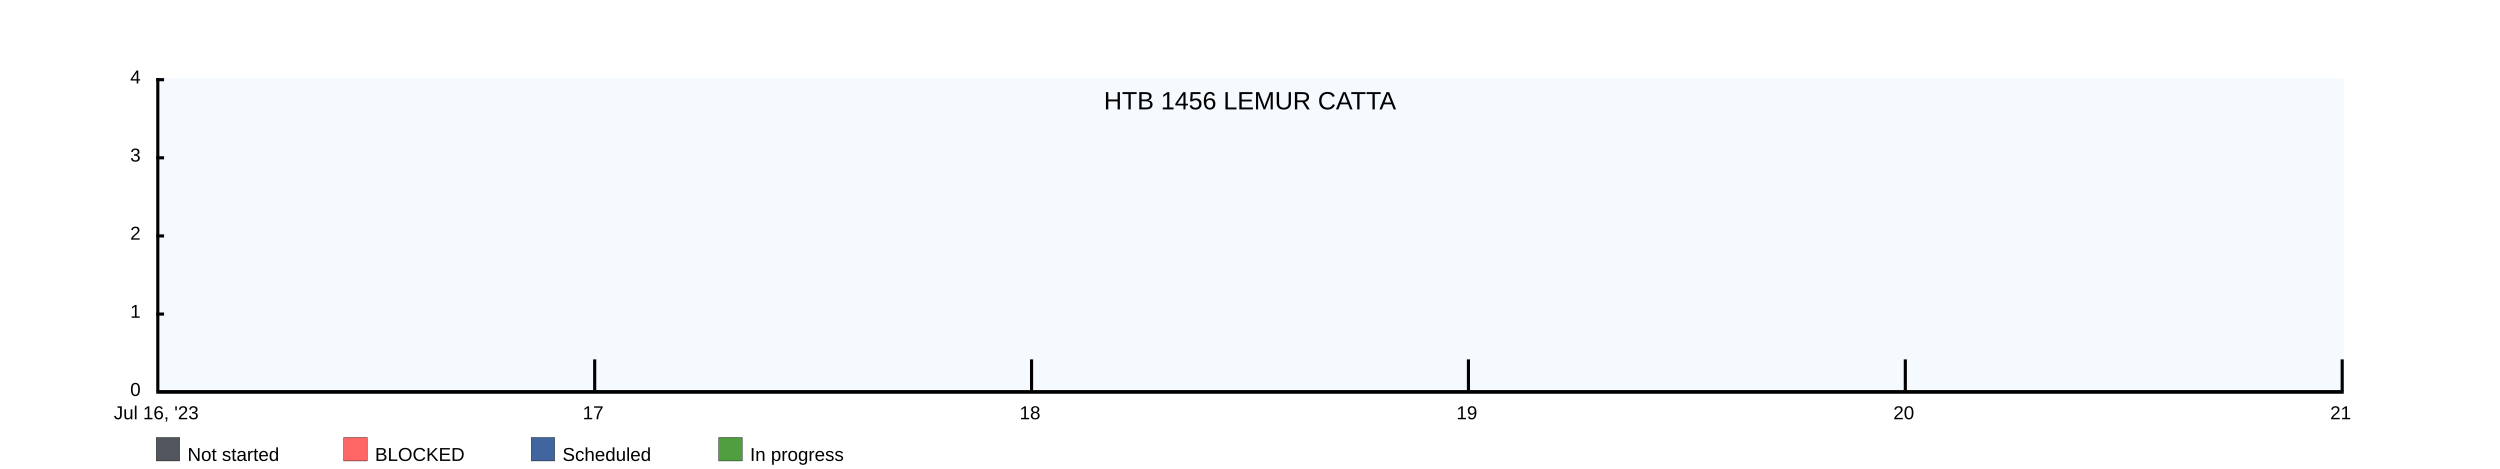
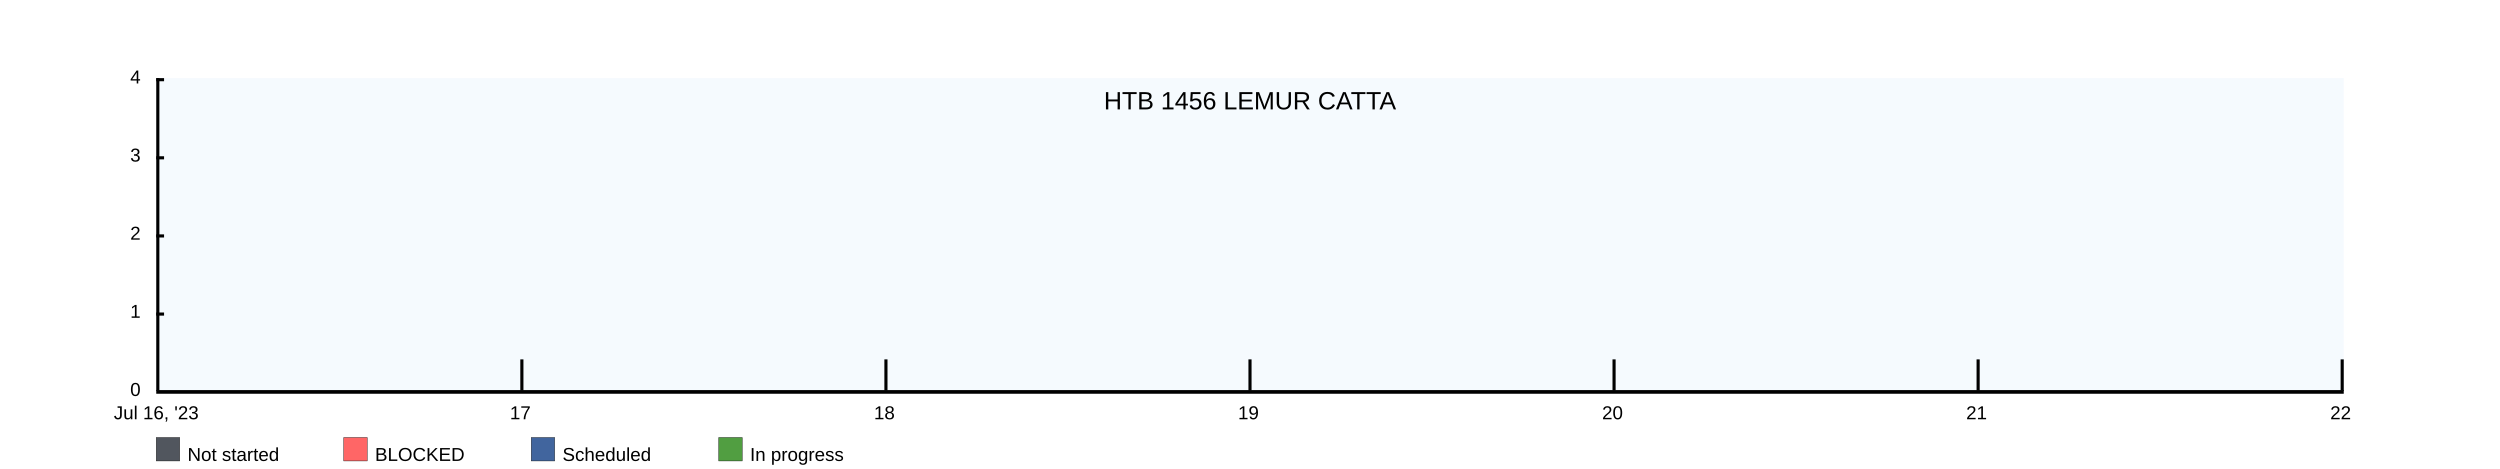
<svg xmlns="http://www.w3.org/2000/svg" width="1600" height="300">
  <rect x="100" y="50" width="1400" height="200" fill="rgba(221, 239, 250, .3)" />
  <clipPath id="theGraph">
    <rect x="100" y="50" width="1400" height="200" fill="black" />
  </clipPath>
  <rect x="100" y="280" width="15" height="15" fill="#51565E" stroke="black" stroke-width="0.25" />
  <text x="120" y="295" font-family="Arial" font-size="12" fill="black">Not started</text>
  <rect x="220" y="280" width="15" height="15" fill="#FF6666" stroke="black" stroke-width="0.25" />
  <text x="240" y="295" font-family="Arial" font-size="12" fill="black">BLOCKED</text>
  <rect x="340" y="280" width="15" height="15" fill="#41659E" stroke="black" stroke-width="0.25" />
  <text x="360" y="295" font-family="Arial" font-size="12" fill="black">Scheduled</text>
  <rect x="460" y="280" width="15" height="15" fill="#519E41" stroke="black" stroke-width="0.25" />
  <text x="480" y="295" font-family="Arial" font-size="12" fill="black">In progress</text>
-   <path d="M 100 250 M 100 250 C 100 250 380 250 380 250 C 380 250 660 250 660 250 C 660 250 940 250 940 250 C 940 250 1220 250 1220 250 C 1220 250 1500 250 1500 250 C 1500 250 1500 250 1500 250 C 1500 250 100 250 100 250 Z" fill="#519E41" stroke="black" stroke-width="0.25" />
-   <path d="M 100 250 M 100 250 C 100 250 380 250 380 250 C 380 250 660 250 660 250 C 660 250 940 250 940 250 C 940 250 1220 250 1220 250 C 1220 250 1500 250 1500 250 C 1500 250 1500 250 1500 250 C 1500 250 100 250 100 250 Z" fill="#41659E" stroke="black" stroke-width="0.25" />
-   <path d="M 100 250 M 100 250 C 100 250 380 250 380 250 C 380 250 660 250 660 250 C 660 250 940 250 940 250 C 940 250 1220 250 1220 250 C 1220 250 1500 250 1500 250 C 1500 250 1500 250 1500 250 C 1500 250 100 250 100 250 Z" fill="#FF6666" stroke="black" stroke-width="0.25" />
-   <path d="M 100 250 M 100 250 C 100 250 380 250 380 250 C 380 250 660 250 660 250 C 660 250 940 250 940 250 C 940 250 1220 250 1220 250 C 1220 250 1500 250 1500 250 C 1500 250 1500 250 1500 250 C 1500 250 100 250 100 250 Z" fill="#51565E" stroke="black" stroke-width="0.25" />
+   <path d="M 100 250 M 100 250 C 100 250 333.333 250 333.333 250 C 333.333 250 566.667 250 566.667 250 C 566.667 250 800 250 800 250 C 800 250 1033.333 250 1033.333 250 C 1033.333 250 1266.667 250 1266.667 250 C 1266.667 250 1500 250 1500 250 C 1500 250 1500 250 1500 250 C 1500 250 100 250 100 250 Z" fill="#519E41" stroke="black" stroke-width="0.25" />
+   <path d="M 100 250 M 100 250 C 100 250 333.333 250 333.333 250 C 333.333 250 566.667 250 566.667 250 C 566.667 250 800 250 800 250 C 800 250 1033.333 250 1033.333 250 C 1033.333 250 1266.667 250 1266.667 250 C 1266.667 250 1500 250 1500 250 C 1500 250 1500 250 1500 250 C 1500 250 100 250 100 250 Z" fill="#41659E" stroke="black" stroke-width="0.25" />
+   <path d="M 100 250 M 100 250 C 100 250 333.333 250 333.333 250 C 333.333 250 566.667 250 566.667 250 C 566.667 250 800 250 800 250 C 800 250 1033.333 250 1033.333 250 C 1033.333 250 1266.667 250 1266.667 250 C 1266.667 250 1500 250 1500 250 C 1500 250 1500 250 1500 250 C 1500 250 100 250 100 250 Z" fill="#FF6666" stroke="black" stroke-width="0.25" />
+   <path d="M 100 250 M 100 250 C 100 250 333.333 250 333.333 250 C 333.333 250 566.667 250 566.667 250 C 566.667 250 800 250 800 250 C 800 250 1033.333 250 1033.333 250 C 1033.333 250 1266.667 250 1266.667 250 C 1266.667 250 1500 250 1500 250 C 1500 250 1500 250 1500 250 C 1500 250 100 250 100 250 Z" fill="#51565E" stroke="black" stroke-width="0.25" />
  <text x="800" y="70" font-family="Arial" font-size="16" fill="black" text-anchor="middle" alignment-baseline="middle">HTB 1456 LEMUR CATTA</text>
  <rect x="100" y="250" width="1400" height="2" fill="black" />
  <rect x="100" y="50" width="5" height="2" fill="black" />
  <rect x="100" y="100" width="5" height="2" fill="black" />
  <rect x="100" y="150" width="5" height="2" fill="black" />
  <rect x="100" y="200" width="5" height="2" fill="black" />
  <text x="90" y="50" font-family="Arial" font-size="12" fill="black" text-anchor="end" dominant-baseline="middle">4</text>
  <text x="90" y="100" font-family="Arial" font-size="12" fill="black" text-anchor="end" dominant-baseline="middle">3</text>
  <text x="90" y="150" font-family="Arial" font-size="12" fill="black" text-anchor="end" dominant-baseline="middle">2</text>
  <text x="90" y="200" font-family="Arial" font-size="12" fill="black" text-anchor="end" dominant-baseline="middle">1</text>
  <text x="90" y="250" font-family="Arial" font-size="12" fill="black" text-anchor="end" dominant-baseline="middle">0</text>
  <text x="100" y="260" font-family="Arial" fill="black" text-anchor="middle" dominant-baseline="hanging">Jul 16, '23</text>
-   <text x="379.6" y="260" font-family="Arial" fill="black" text-anchor="middle" dominant-baseline="hanging">17</text>
-   <text x="659.2" y="260" font-family="Arial" fill="black" text-anchor="middle" dominant-baseline="hanging">18</text>
-   <text x="938.8" y="260" font-family="Arial" fill="black" text-anchor="middle" dominant-baseline="hanging">19</text>
-   <text x="1218.4" y="260" font-family="Arial" fill="black" text-anchor="middle" dominant-baseline="hanging">20</text>
-   <text x="1498" y="260" font-family="Arial" fill="black" text-anchor="middle" dominant-baseline="hanging">21</text>
+   <text x="333" y="260" font-family="Arial" fill="black" text-anchor="middle" dominant-baseline="hanging">17</text>
+   <text x="566" y="260" font-family="Arial" fill="black" text-anchor="middle" dominant-baseline="hanging">18</text>
+   <text x="799" y="260" font-family="Arial" fill="black" text-anchor="middle" dominant-baseline="hanging">19</text>
+   <text x="1032" y="260" font-family="Arial" fill="black" text-anchor="middle" dominant-baseline="hanging">20</text>
+   <text x="1265" y="260" font-family="Arial" fill="black" text-anchor="middle" dominant-baseline="hanging">21</text>
+   <text x="1498" y="260" font-family="Arial" fill="black" text-anchor="middle" dominant-baseline="hanging">22</text>
  <rect x="100" y="50" width="2" height="200" fill="black" />
-   <rect x="379.6" y="230" width="2" height="20" fill="black" />
-   <rect x="659.2" y="230" width="2" height="20" fill="black" />
-   <rect x="938.8" y="230" width="2" height="20" fill="black" />
-   <rect x="1218.4" y="230" width="2" height="20" fill="black" />
+   <rect x="333" y="230" width="2" height="20" fill="black" />
+   <rect x="566" y="230" width="2" height="20" fill="black" />
+   <rect x="799" y="230" width="2" height="20" fill="black" />
+   <rect x="1032" y="230" width="2" height="20" fill="black" />
+   <rect x="1265" y="230" width="2" height="20" fill="black" />
  <rect x="1498" y="230" width="2" height="20" fill="black" />
</svg>
